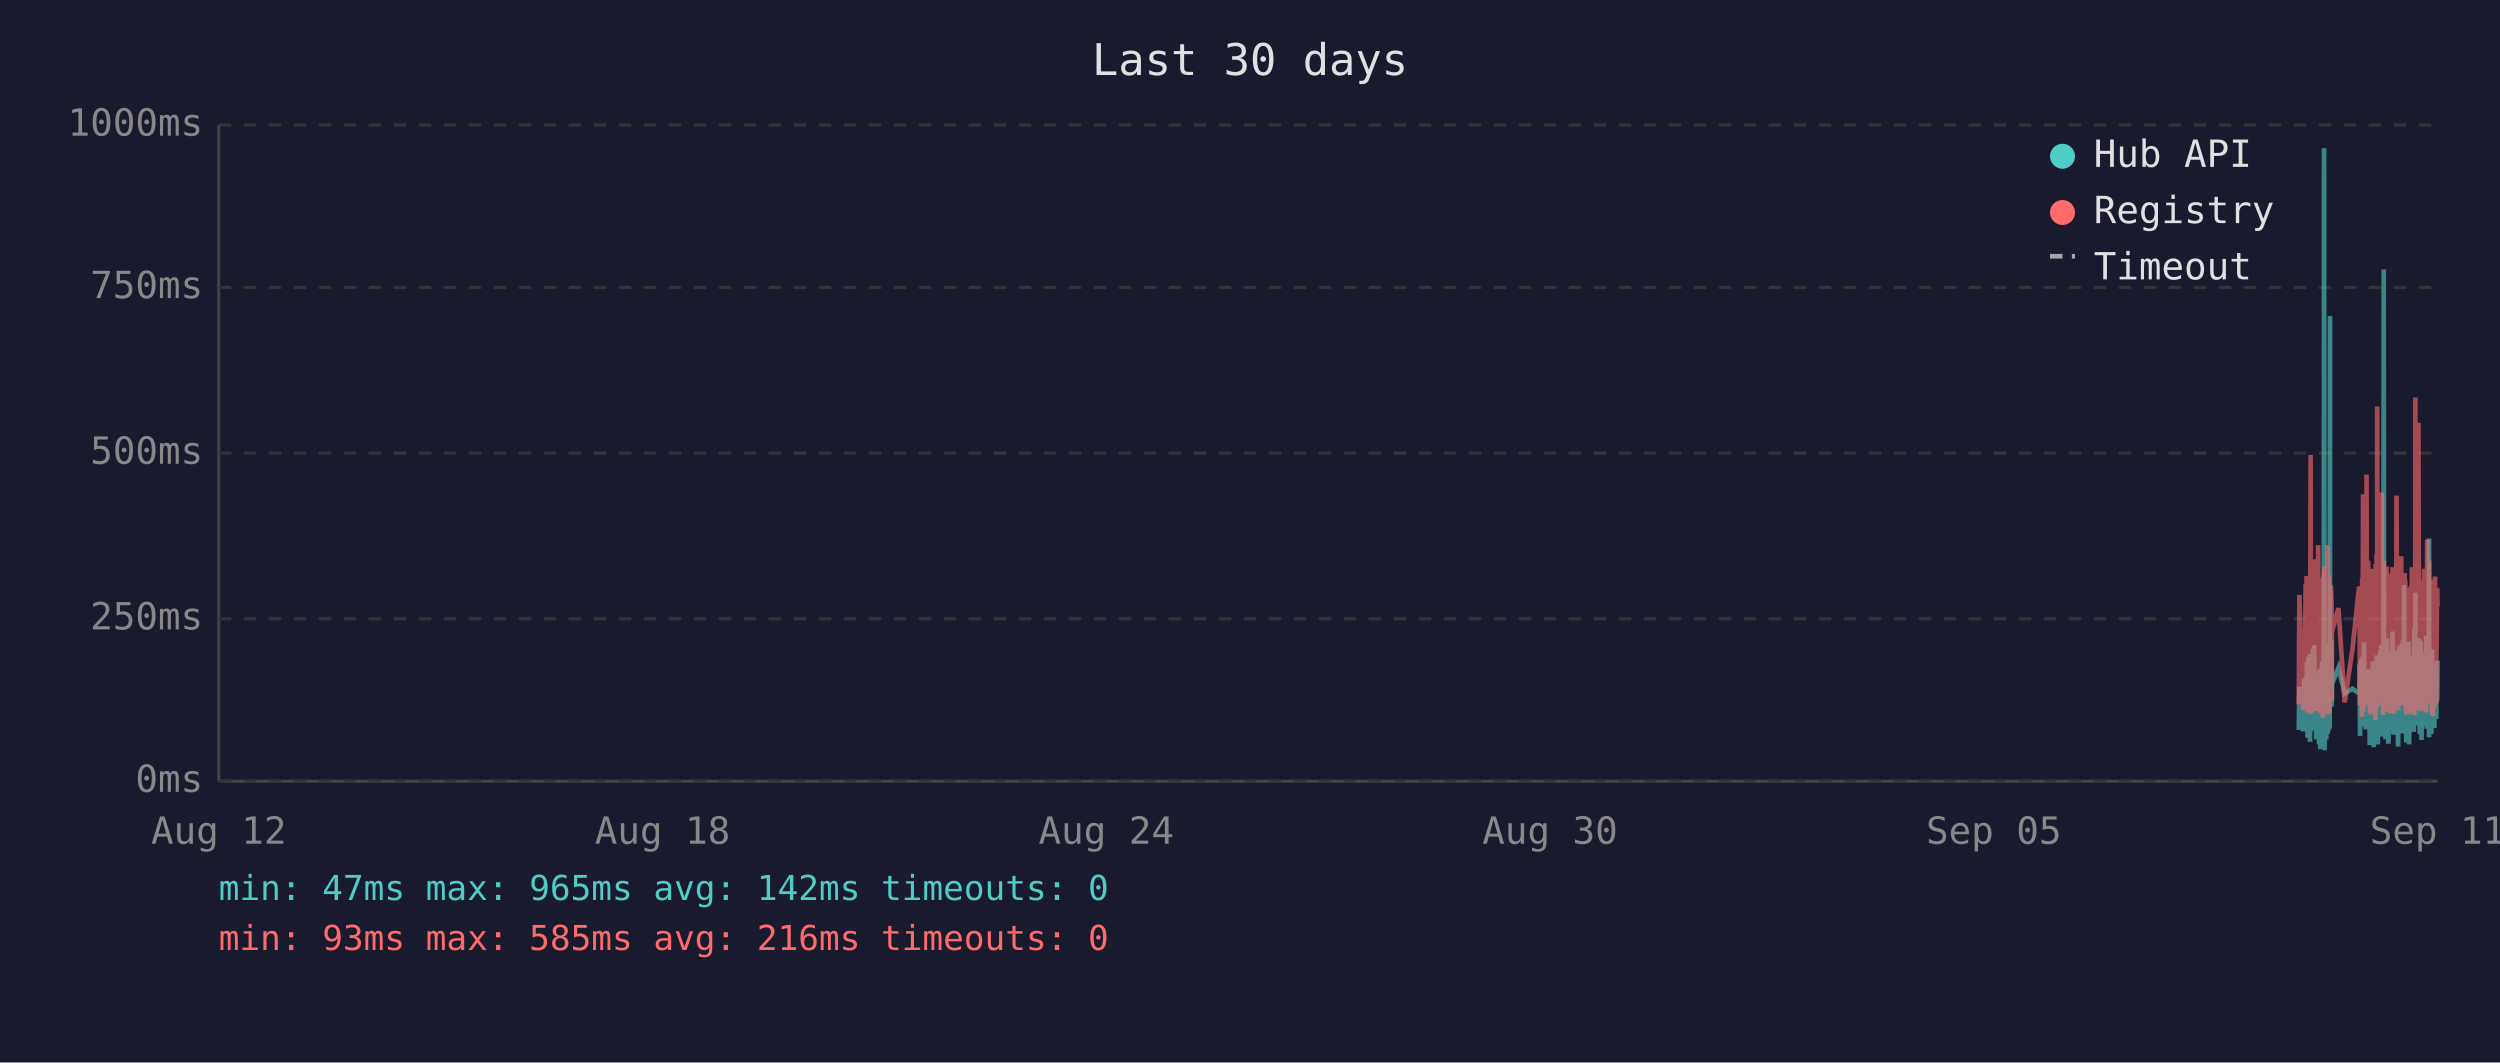
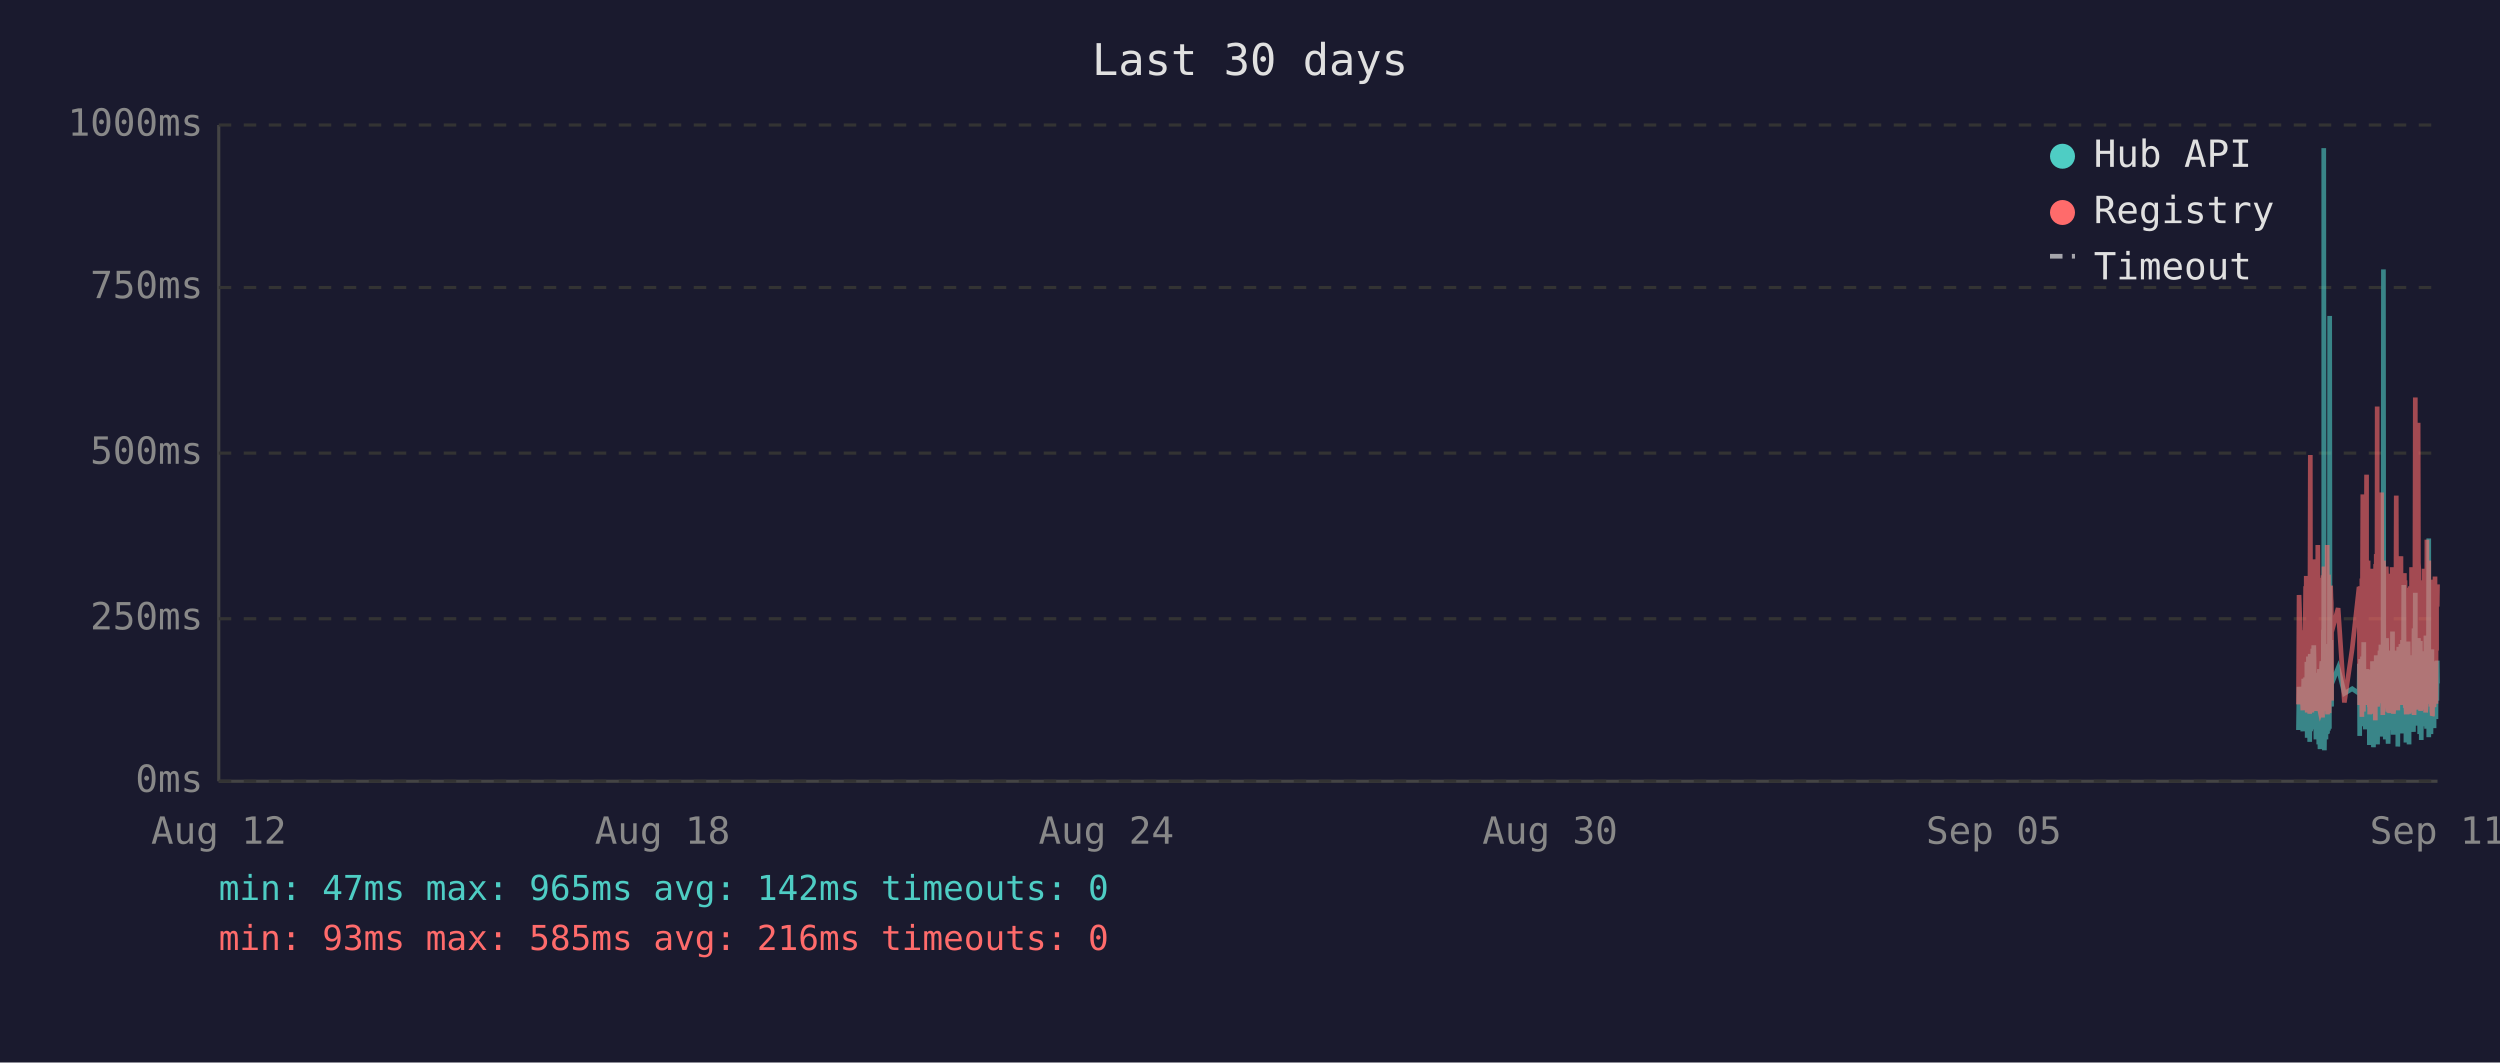
<svg xmlns="http://www.w3.org/2000/svg" viewBox="0 0 800 340" font-family="monospace" font-size="12">
  <rect width="800" height="340" fill="#1a1a2e" />
  <text x="400" y="24" fill="#e0e0e0" font-size="14" text-anchor="middle">Last 30 days</text>
  <line x1="70" y1="40" x2="70" y2="250" stroke="#444" stroke-width="1" />
  <line x1="70" y1="250" x2="780" y2="250" stroke="#444" stroke-width="1" />
  <line x1="70" y1="250" x2="780" y2="250" stroke="#333" stroke-width="1" stroke-dasharray="4" />
  <text x="65" y="250" fill="#888" text-anchor="end" dominant-baseline="middle">0ms</text>
  <line x1="70" y1="198" x2="780" y2="198" stroke="#333" stroke-width="1" stroke-dasharray="4" />
  <text x="65" y="198" fill="#888" text-anchor="end" dominant-baseline="middle">250ms</text>
  <line x1="70" y1="145" x2="780" y2="145" stroke="#333" stroke-width="1" stroke-dasharray="4" />
  <text x="65" y="145" fill="#888" text-anchor="end" dominant-baseline="middle">500ms</text>
  <line x1="70" y1="92" x2="780" y2="92" stroke="#333" stroke-width="1" stroke-dasharray="4" />
  <text x="65" y="92" fill="#888" text-anchor="end" dominant-baseline="middle">750ms</text>
  <line x1="70" y1="40" x2="780" y2="40" stroke="#333" stroke-width="1" stroke-dasharray="4" />
  <text x="65" y="40" fill="#888" text-anchor="end" dominant-baseline="middle">1000ms</text>
  <text x="70" y="270" fill="#888" text-anchor="middle">Aug 12</text>
  <text x="212" y="270" fill="#888" text-anchor="middle">Aug 18</text>
  <text x="354" y="270" fill="#888" text-anchor="middle">Aug 24</text>
  <text x="496" y="270" fill="#888" text-anchor="middle">Aug 30</text>
  <text x="638" y="270" fill="#888" text-anchor="middle">Sep 05</text>
  <text x="780" y="270" fill="#888" text-anchor="middle">Sep 11</text>
-   <polyline points="735.6,233.6 735.8,219.8 737.0,234.0 737.3,217.2 737.5,223.3 737.8,216.8 737.9,222.3 738.0,224.2 738.1,225.0 738.2,233.6 738.2,213.0 738.3,211.8 738.4,236.1 738.4,235.1 738.5,223.8 738.6,221.2 738.7,222.3 738.7,210.1 738.8,223.3 738.9,234.7 739.0,220.6 739.1,218.9 739.2,237.4 739.2,223.1 739.3,210.9 739.4,209.3 739.5,234.0 739.6,217.0 739.7,214.3 739.7,230.9 739.8,233.4 739.9,220.6 739.9,221.2 740.0,220.6 740.1,215.8 740.2,207.6 740.2,216.6 740.3,213.9 740.4,218.9 740.5,206.5 740.6,211.4 740.7,228.4 740.7,226.1 740.8,220.2 740.9,221.2 741.0,221.9 741.1,228.8 741.2,236.6 741.2,221.9 741.3,215.3 741.4,231.1 741.5,221.9 741.6,221.2 741.7,218.7 741.7,234.7 741.8,221.2 741.9,218.1 742.0,223.1 742.1,238.2 742.2,220.8 742.2,224.8 742.3,214.1 742.4,232.6 742.5,239.7 742.6,237.6 742.6,232.6 742.7,219.1 742.8,219.8 742.9,217.2 743.0,213.2 743.1,211.6 743.1,220.2 743.2,216.6 743.3,222.5 743.3,234.7 743.4,229.4 743.5,225.6 743.6,201.5 743.6,223.8 743.7,47.4 743.8,196.0 743.9,240.1 744.0,231.1 744.1,221.0 744.1,225.0 744.2,217.9 744.3,212.8 744.4,236.6 744.5,222.7 744.6,222.9 744.6,221.0 744.7,234.9 744.8,209.0 744.9,234.7 745.0,213.5 745.1,206.1 745.1,233.8 745.2,220.2 745.3,230.7 745.4,223.8 745.5,233.2 745.6,101.1 745.6,207.2 745.7,217.9 745.8,218.9 745.9,224.4 746.0,204.8 746.1,216.6 746.1,226.1 746.2,221.2 746.2,218.9 748.3,213.7 750.3,221.9 752.8,220.4 754.9,221.9 755.0,221.0 755.1,212.4 755.2,235.5 755.3,214.1 755.4,215.3 755.4,214.3 755.5,210.9 755.6,219.5 755.7,221.0 755.8,222.9 755.8,232.4 755.9,217.4 756.0,231.1 756.1,210.1 756.2,216.0 756.3,232.2 756.3,226.1 756.4,216.2 756.5,205.5 756.6,230.3 756.7,217.4 756.8,224.4 756.8,232.2 756.9,215.8 757.0,233.4 757.1,214.5 757.3,219.3 757.3,221.9 757.4,227.3 757.5,214.1 757.6,222.9 757.7,215.6 757.8,218.3 757.8,220.0 757.9,215.1 758.0,230.1 758.1,214.3 758.2,215.8 758.3,238.4 758.3,223.8 758.4,238.0 758.5,222.1 758.6,222.1 758.7,230.5 758.8,220.2 758.8,216.8 758.9,225.6 759.0,236.1 759.1,221.9 759.2,216.8 759.2,220.6 759.3,211.6 759.4,216.6 759.5,233.8 759.6,239.1 759.7,234.9 759.7,227.3 759.8,229.4 759.9,211.6 760.0,215.1 760.1,215.8 760.1,236.1 760.2,235.3 760.2,221.7 760.3,216.8 760.4,233.8 760.5,209.7 760.6,223.8 760.7,222.7 760.7,216.6 760.8,229.4 760.9,238.2 761.0,229.6 761.1,220.4 761.2,214.5 761.2,220.4 761.3,229.8 761.4,221.2 761.5,219.3 761.6,217.4 761.7,208.2 761.7,218.5 761.8,208.2 761.9,218.9 762.0,206.3 762.1,235.7 762.2,212.2 762.2,213.9 762.3,219.8 762.4,218.7 762.5,233.0 762.6,219.3 762.6,226.1 762.7,197.1 762.8,86.2 762.9,216.0 763.0,233.8 763.1,208.2 763.2,213.0 763.2,210.3 763.3,223.3 763.4,236.6 763.5,217.9 763.6,205.9 763.6,216.4 763.7,216.4 763.8,204.2 763.9,216.4 764.0,219.8 764.0,213.7 764.1,231.7 764.1,223.1 764.2,234.9 764.3,238.0 764.4,228.2 764.5,231.5 764.6,222.1 764.6,222.1 764.7,233.6 764.8,219.5 764.9,208.2 765.0,225.8 765.1,212.8 765.1,221.0 765.2,233.2 765.3,224.4 765.4,231.5 765.5,216.0 765.6,218.9 765.6,202.1 765.7,224.6 765.8,217.7 765.9,235.1 766.0,222.9 766.1,226.1 766.1,221.4 766.2,219.8 766.3,211.4 766.4,212.2 766.5,220.8 766.6,208.2 766.6,221.4 766.7,222.5 766.8,214.9 766.9,220.2 767.0,209.0 767.0,219.5 767.1,220.2 767.2,215.3 767.3,218.7 767.3,233.4 767.4,238.9 767.5,210.9 767.5,223.5 767.6,213.2 767.7,207.0 767.8,219.5 767.9,216.4 768.0,223.3 768.0,224.2 768.1,215.3 768.2,210.9 768.3,221.0 768.4,206.1 768.5,233.0 768.5,220.4 768.6,210.7 768.7,220.2 768.8,234.7 768.9,204.8 769.0,219.1 769.0,228.6 769.1,214.3 769.2,222.3 769.3,187.2 769.4,208.6 769.5,221.2 769.5,207.4 769.6,220.6 769.7,221.4 769.8,228.4 769.9,223.5 770.0,226.5 770.0,237.6 770.0,221.4 770.1,234.2 770.2,220.8 770.3,214.9 770.4,234.5 770.4,217.0 770.5,227.1 770.6,221.7 770.7,205.3 770.8,215.6 770.9,226.5 770.9,238.2 771.0,232.6 771.1,223.3 771.2,216.8 771.3,234.0 771.4,225.4 771.4,218.1 771.5,209.9 771.6,218.3 771.7,225.6 771.8,209.7 771.9,211.6 771.9,224.0 772.0,219.1 772.1,221.4 772.1,223.8 772.2,233.4 772.3,226.7 772.4,234.2 772.4,222.9 772.5,213.0 772.6,201.1 772.7,229.2 772.8,220.8 772.9,215.8 772.9,189.7 773.0,223.5 773.1,208.8 773.2,223.3 773.3,217.7 773.4,207.8 773.4,218.1 773.5,213.9 773.6,212.0 773.7,218.9 773.8,218.3 773.8,232.2 773.9,206.3 774.0,204.2 774.1,218.5 774.2,230.9 774.3,218.3 774.3,234.9 774.4,229.8 774.5,215.3 774.6,205.1 774.7,232.6 774.8,231.1 774.8,208.4 774.9,236.8 775.0,218.9 775.1,228.6 775.2,228.4 775.3,209.5 775.3,217.0 775.4,232.4 775.5,230.1 775.6,212.8 775.7,223.8 775.8,221.4 775.8,232.2 775.9,218.1 776.0,222.5 776.1,229.4 776.2,221.2 776.3,230.3 776.3,224.2 776.4,203.4 776.5,208.2 776.6,233.2 776.7,222.9 776.8,228.2 776.8,216.6 776.9,219.3 777.0,221.0 777.1,214.5 777.2,211.8 777.3,172.3 777.3,235.9 777.4,230.9 777.5,211.6 777.6,209.5 777.7,217.2 777.7,218.7 777.8,220.0 777.9,215.3 778.0,234.9 778.1,227.3 778.2,213.9 778.2,207.8 778.3,230.1 778.4,225.4 778.5,233.0 778.6,215.1 778.7,225.0 778.7,219.3 778.8,220.8 778.8,220.6 778.9,225.0 779.0,233.0 779.1,211.6 779.2,222.9 779.2,220.0 779.3,225.0 779.4,213.7 779.5,213.7 779.6,230.1 779.7,213.5 779.7,224.2 779.8,214.9 779.9,224.2 780.0,211.4" fill="none" stroke="#4ecdc4" stroke-width="1.5" opacity="0.6" />
-   <polyline points="735.6,225.4 735.8,190.4 737.0,227.3 737.3,201.7 737.5,226.5 737.8,187.6 737.9,187.6 738.0,215.8 738.1,184.3 738.2,224.6 738.2,206.3 738.3,192.5 738.4,228.0 738.4,225.8 738.5,209.0 738.6,204.0 738.7,209.0 738.7,196.2 738.8,224.4 738.9,225.8 739.0,206.1 739.1,204.2 739.2,228.4 739.2,222.3 739.3,186.0 739.4,145.6 739.5,226.3 739.6,215.1 739.7,226.3 739.7,224.2 739.8,226.5 739.9,228.0 739.9,228.0 740.0,206.5 740.1,198.1 740.2,181.3 740.2,193.1 740.3,199.4 740.4,181.1 740.5,201.1 740.6,196.7 740.7,223.5 740.7,214.9 740.8,179.0 740.9,185.3 741.0,227.5 741.1,225.8 741.2,226.7 741.2,185.7 741.3,209.5 741.4,224.4 741.5,184.9 741.6,184.5 741.7,206.3 741.7,225.0 741.8,174.4 741.9,200.7 742.0,185.3 742.1,226.5 742.2,186.4 742.2,222.7 742.3,190.8 742.4,216.6 742.5,227.5 742.6,228.0 742.6,227.7 742.7,186.6 742.8,210.5 742.9,200.2 743.0,200.4 743.1,198.1 743.1,206.1 743.2,190.4 743.3,184.9 743.3,229.6 743.4,217.7 743.5,184.1 743.6,188.3 743.6,216.6 743.7,187.8 743.8,181.3 743.9,227.5 744.0,225.6 744.1,207.4 744.1,226.5 744.2,201.3 744.3,193.9 744.4,226.9 744.5,184.1 744.6,209.0 744.6,185.5 744.7,225.8 744.8,174.4 744.9,228.6 745.0,192.7 745.1,197.5 745.1,224.0 745.2,183.9 745.3,225.0 745.4,228.2 745.5,216.0 745.6,209.9 745.6,192.2 745.7,193.3 745.8,221.7 745.9,187.4 746.0,191.0 746.1,192.9 746.1,217.2 746.2,224.2 746.2,202.3 748.3,194.6 750.3,224.8 752.8,207.6 754.9,187.8 755.0,188.7 755.1,201.7 755.2,225.6 755.3,191.0 755.4,187.6 755.4,190.8 755.5,190.6 755.6,208.8 755.7,210.5 755.8,216.0 755.8,229.4 755.9,185.1 756.0,218.7 756.1,182.8 756.2,158.2 756.3,221.7 756.3,227.7 756.4,191.8 756.5,178.8 756.6,225.4 756.7,203.0 756.8,219.5 756.8,219.3 756.9,205.3 757.0,225.6 757.1,182.0 757.3,181.3 757.3,151.9 757.4,218.5 757.5,189.1 757.6,208.0 757.7,207.4 757.8,210.1 757.8,179.4 757.9,202.1 758.0,224.2 758.1,194.3 758.2,189.9 758.3,226.3 758.3,196.4 758.4,228.6 758.5,206.5 758.6,217.4 758.7,224.4 758.8,182.0 758.8,191.4 758.9,228.4 759.0,225.4 759.1,225.2 759.2,187.6 759.2,184.7 759.3,196.7 759.4,204.0 759.5,223.8 759.6,224.4 759.7,226.9 759.7,215.6 759.8,216.8 759.9,210.1 760.0,208.2 760.1,205.9 760.1,230.5 760.2,228.4 760.2,180.5 760.3,186.4 760.4,223.8 760.5,177.3 760.6,184.7 760.7,225.8 760.7,130.1 760.8,217.2 760.9,226.1 761.0,224.8 761.1,181.8 761.2,190.8 761.2,201.7 761.3,225.0 761.4,221.0 761.5,183.4 761.6,192.7 761.7,199.2 761.7,184.9 761.8,182.2 761.9,183.9 762.0,178.4 762.1,224.2 762.2,157.6 762.2,197.7 762.3,208.6 762.4,184.5 762.5,214.1 762.6,228.8 762.6,206.5 762.7,194.6 762.8,179.4 762.9,186.6 763.0,221.9 763.1,214.1 763.2,203.6 763.2,197.3 763.3,208.8 763.4,225.2 763.5,190.6 763.6,194.6 763.6,189.5 763.7,181.3 763.8,184.5 763.9,191.4 764.0,188.1 764.0,192.7 764.1,226.1 764.1,227.7 764.2,225.0 764.3,223.5 764.4,215.3 764.5,228.0 764.6,215.1 764.6,184.5 764.7,215.3 764.8,228.2 764.9,197.3 765.0,184.3 765.1,224.4 765.1,183.6 765.2,225.6 765.3,185.3 765.4,224.8 765.5,226.3 765.6,181.5 765.6,190.8 765.7,213.5 765.8,189.7 765.9,225.0 766.0,228.4 766.1,226.3 766.1,217.7 766.2,203.4 766.3,199.6 766.4,194.8 766.5,185.3 766.6,199.4 766.6,188.9 766.7,215.1 766.8,190.6 766.9,158.6 767.0,192.7 767.0,187.8 767.1,207.8 767.2,195.0 767.3,184.1 767.3,216.0 767.4,227.3 767.5,183.6 767.5,223.8 767.6,194.3 767.7,182.8 767.8,185.1 767.9,202.3 768.0,204.4 768.0,220.6 768.1,189.3 768.2,207.8 768.3,181.3 768.4,178.0 768.5,223.3 768.5,183.4 768.6,191.6 768.7,204.0 768.8,225.6 768.9,195.8 769.0,210.1 769.0,222.9 769.1,189.1 769.2,207.0 769.3,191.2 769.4,197.5 769.5,183.4 769.5,197.9 769.6,193.5 769.7,185.7 769.8,226.5 769.9,225.4 770.0,210.9 770.0,226.7 770.0,225.2 770.1,228.6 770.2,210.1 770.3,193.1 770.4,228.6 770.4,214.7 770.5,214.9 770.6,214.5 770.7,188.1 770.8,191.4 770.9,226.3 770.9,228.4 771.0,223.8 771.1,211.4 771.2,216.8 771.3,226.5 771.4,187.6 771.4,203.4 771.5,226.5 771.6,191.2 771.7,217.0 771.8,181.5 771.9,196.2 771.9,228.0 772.0,191.8 772.1,225.8 772.1,225.8 772.2,227.5 772.3,218.3 772.4,227.7 772.4,183.9 772.5,190.6 772.6,228.8 772.7,222.9 772.8,223.8 772.9,170.4 772.9,127.2 773.0,196.0 773.1,199.6 773.2,227.1 773.3,188.9 773.4,191.6 773.4,209.0 773.5,192.5 773.6,188.5 773.7,182.2 773.8,209.0 773.8,225.6 773.9,135.3 774.0,180.1 774.1,182.0 774.2,225.2 774.3,185.7 774.3,223.8 774.4,225.8 774.5,189.1 774.6,207.0 774.7,227.5 774.8,216.0 774.8,197.1 774.9,222.5 775.0,214.5 775.1,217.2 775.2,223.8 775.3,189.5 775.3,186.8 775.4,223.5 775.5,223.3 775.6,189.9 775.7,226.5 775.8,182.0 775.8,224.2 775.9,205.3 776.0,227.1 776.1,224.0 776.2,185.1 776.3,228.0 776.3,226.5 776.4,184.5 776.5,207.2 776.6,218.3 776.7,172.7 776.8,224.4 776.8,195.0 776.9,189.7 777.0,181.3 777.1,185.1 777.2,197.5 777.3,179.4 777.3,224.0 777.4,225.2 777.5,192.2 777.6,205.9 777.7,207.4 777.7,210.5 777.8,224.4 777.9,191.4 778.0,226.1 778.1,218.3 778.2,189.3 778.2,228.0 778.3,209.0 778.4,229.0 778.5,228.8 778.6,192.9 778.7,187.0 778.7,187.6 778.8,185.5 778.8,208.0 778.9,224.6 779.0,226.3 779.1,200.4 779.2,216.4 779.2,184.5 779.3,207.2 779.4,190.8 779.5,191.8 779.6,225.2 779.7,190.8 779.7,208.2 779.8,191.2 779.9,188.1 780.0,194.1" fill="none" stroke="#ff6b6b" stroke-width="1.5" opacity="0.6" />
+   <polyline points="735.5,233.6 735.7,219.8 736.9,234.0 737.2,217.2 737.4,223.3 737.8,216.8 737.8,222.3 737.9,224.2 738.0,225.0 738.1,233.6 738.2,213.0 738.2,211.8 738.3,236.1 738.3,235.1 738.4,223.8 738.5,221.2 738.6,222.3 738.7,210.1 738.7,223.3 738.8,234.7 738.9,220.6 739.0,218.9 739.1,237.4 739.2,223.1 739.2,210.9 739.3,209.3 739.4,234.0 739.5,217.0 739.6,214.3 739.7,230.9 739.7,233.4 739.8,220.6 739.8,221.2 739.9,220.6 740.0,215.8 740.1,207.6 740.2,216.6 740.2,213.9 740.3,218.9 740.4,206.5 740.5,211.4 740.6,228.4 740.7,226.1 740.7,220.2 740.8,221.2 740.9,221.9 741.0,228.8 741.1,236.6 741.2,221.9 741.2,215.3 741.3,231.1 741.4,221.9 741.5,221.2 741.6,218.7 741.6,234.7 741.7,221.2 741.8,218.1 741.9,223.1 742.0,238.2 742.1,220.8 742.1,224.8 742.2,214.1 742.3,232.6 742.4,239.7 742.5,237.6 742.6,232.6 742.6,219.1 742.7,219.8 742.8,217.2 742.9,213.2 743.0,211.6 743.1,220.2 743.1,216.6 743.2,222.5 743.2,234.7 743.3,229.4 743.4,225.6 743.5,201.5 743.6,223.8 743.6,47.4 743.7,196.0 743.8,240.1 743.9,231.1 744.0,221.0 744.1,225.0 744.1,217.9 744.2,212.8 744.3,236.6 744.4,222.7 744.5,222.9 744.6,221.0 744.6,234.9 744.7,209.0 744.8,234.7 744.9,213.5 745.0,206.1 745.1,233.8 745.1,220.2 745.2,230.7 745.3,223.8 745.4,233.2 745.5,101.1 745.6,207.2 745.6,217.9 745.7,218.9 745.8,224.4 745.9,204.8 746.0,216.6 746.1,226.1 746.1,221.2 746.1,218.9 748.2,213.7 750.2,221.9 752.7,220.4 754.9,221.9 754.9,221.0 755.0,212.4 755.1,235.5 755.2,214.1 755.3,215.3 755.3,214.3 755.4,210.9 755.5,219.5 755.6,221.0 755.7,222.9 755.8,232.4 755.8,217.4 755.9,231.1 756.0,210.1 756.1,216.0 756.2,232.2 756.3,226.1 756.3,216.2 756.4,205.5 756.5,230.3 756.6,217.4 756.7,224.4 756.8,232.2 756.8,215.8 756.9,233.4 757.0,214.5 757.2,219.3 757.3,221.9 757.3,227.3 757.4,214.1 757.5,222.9 757.6,215.6 757.7,218.3 757.8,220.0 757.8,215.1 757.9,230.1 758.0,214.3 758.1,215.8 758.2,238.4 758.3,223.8 758.3,238.0 758.4,222.1 758.5,222.1 758.6,230.5 758.7,220.2 758.7,216.8 758.8,225.6 758.9,236.1 759.0,221.9 759.1,216.8 759.2,220.6 759.2,211.6 759.3,216.6 759.4,233.8 759.5,239.1 759.6,234.9 759.7,227.3 759.7,229.4 759.8,211.6 759.9,215.1 760.0,215.8 760.1,236.1 760.1,235.3 760.2,221.7 760.2,216.8 760.3,233.8 760.4,209.7 760.5,223.8 760.6,222.7 760.7,216.6 760.7,229.4 760.8,238.2 760.9,229.6 761.0,220.4 761.1,214.5 761.2,220.4 761.2,229.8 761.3,221.2 761.4,219.3 761.5,217.4 761.6,208.2 761.7,218.5 761.7,208.2 761.8,218.9 761.9,206.3 762.0,235.7 762.1,212.2 762.2,213.9 762.2,219.8 762.3,218.7 762.4,233.0 762.5,219.3 762.6,226.1 762.6,197.1 762.7,86.2 762.8,216.0 762.9,233.8 763.0,208.2 763.1,213.0 763.1,210.3 763.2,223.3 763.3,236.6 763.4,217.9 763.5,205.9 763.6,216.4 763.6,216.4 763.7,204.2 763.8,216.4 763.9,219.8 763.9,213.7 764.0,231.7 764.1,223.1 764.1,234.9 764.2,238.0 764.3,228.2 764.4,231.5 764.5,222.1 764.6,222.1 764.6,233.6 764.7,219.5 764.8,208.2 764.9,225.8 765.0,212.8 765.1,221.0 765.1,233.2 765.2,224.4 765.3,231.5 765.4,216.0 765.5,218.9 765.6,202.1 765.6,224.6 765.7,217.7 765.8,235.1 765.9,222.9 766.0,226.1 766.0,221.4 766.1,219.8 766.2,211.4 766.3,212.2 766.4,220.8 766.5,208.2 766.5,221.4 766.6,222.5 766.7,214.9 766.8,220.2 766.9,209.0 767.0,219.5 767.0,220.2 767.1,215.3 767.2,218.7 767.3,233.4 767.3,238.9 767.4,210.9 767.5,223.5 767.5,213.2 767.6,207.0 767.7,219.5 767.8,216.4 767.9,223.3 768.0,224.2 768.0,215.3 768.1,210.9 768.2,221.0 768.3,206.1 768.4,233.0 768.5,220.4 768.5,210.7 768.6,220.2 768.7,234.7 768.8,204.8 768.9,219.1 769.0,228.6 769.0,214.3 769.1,222.3 769.2,187.2 769.3,208.6 769.4,221.2 769.5,207.4 769.5,220.6 769.6,221.4 769.7,228.4 769.8,223.5 769.9,226.5 769.9,237.6 769.9,221.4 770.0,234.2 770.1,220.8 770.2,214.9 770.3,234.5 770.4,217.0 770.4,227.1 770.5,221.7 770.6,205.3 770.7,215.6 770.8,226.5 770.9,238.2 770.9,232.6 771.0,223.3 771.1,216.8 771.2,234.0 771.3,225.4 771.4,218.1 771.4,209.9 771.5,218.3 771.6,225.6 771.7,209.7 771.8,211.6 771.9,224.0 771.9,219.1 772.0,221.4 772.0,223.8 772.1,233.4 772.2,226.7 772.3,234.2 772.4,222.9 772.4,213.0 772.5,201.1 772.6,229.2 772.7,220.8 772.8,215.8 772.9,189.7 772.9,223.5 773.0,208.8 773.1,223.3 773.2,217.7 773.3,207.8 773.4,218.1 773.4,213.9 773.5,212.0 773.6,218.9 773.7,218.3 773.8,232.2 773.8,206.3 773.9,204.2 774.0,218.5 774.1,230.9 774.2,218.3 774.3,234.9 774.3,229.8 774.4,215.3 774.5,205.1 774.6,232.6 774.7,231.1 774.8,208.4 774.8,236.8 774.9,218.9 775.0,228.6 775.1,228.4 775.2,209.5 775.3,217.0 775.3,232.4 775.4,230.1 775.5,212.8 775.6,223.8 775.7,221.4 775.8,232.2 775.8,218.1 775.9,222.5 776.0,229.4 776.1,221.2 776.2,230.3 776.3,224.2 776.3,203.4 776.4,208.2 776.5,233.2 776.6,222.9 776.7,228.2 776.8,216.6 776.8,219.3 776.9,221.0 777.0,214.5 777.1,211.8 777.2,172.3 777.2,235.9 777.3,230.9 777.4,211.6 777.5,209.5 777.6,217.2 777.7,218.7 777.7,220.0 777.8,215.3 777.9,234.9 778.0,227.3 778.1,213.9 778.2,207.8 778.2,230.1 778.3,225.4 778.4,233.0 778.5,215.1 778.6,225.0 778.7,219.3 778.7,220.8 778.7,220.6 778.8,225.0 778.9,233.0 779.0,211.6 779.1,222.9 779.2,220.0 779.2,225.0 779.3,213.7 779.4,213.7 779.5,230.1 779.6,213.5 779.7,224.2 779.7,214.9 779.8,224.2 779.9,211.4 780.0,218.7" fill="none" stroke="#4ecdc4" stroke-width="1.5" opacity="0.6" />
+   <polyline points="735.5,225.4 735.7,190.4 736.9,227.3 737.2,201.7 737.4,226.5 737.8,187.6 737.8,187.6 737.9,215.8 738.0,184.3 738.1,224.6 738.2,206.3 738.2,192.5 738.3,228.0 738.3,225.8 738.4,209.0 738.5,204.0 738.6,209.0 738.7,196.2 738.7,224.4 738.8,225.8 738.9,206.1 739.0,204.2 739.1,228.4 739.2,222.3 739.2,186.0 739.3,145.6 739.4,226.3 739.5,215.1 739.6,226.3 739.7,224.2 739.7,226.5 739.8,228.0 739.8,228.0 739.9,206.5 740.0,198.1 740.1,181.3 740.2,193.1 740.2,199.4 740.3,181.1 740.4,201.1 740.5,196.7 740.6,223.5 740.7,214.9 740.7,179.0 740.8,185.3 740.9,227.5 741.0,225.8 741.1,226.7 741.2,185.7 741.2,209.5 741.3,224.4 741.4,184.9 741.5,184.5 741.6,206.3 741.6,225.0 741.7,174.4 741.8,200.7 741.9,185.3 742.0,226.5 742.1,186.4 742.1,222.7 742.2,190.8 742.3,216.6 742.4,227.5 742.5,228.0 742.6,227.7 742.6,186.6 742.7,210.5 742.8,200.2 742.9,200.4 743.0,198.1 743.1,206.1 743.1,190.4 743.2,184.9 743.2,229.6 743.3,217.7 743.4,184.1 743.5,188.3 743.6,216.6 743.6,187.8 743.7,181.3 743.8,227.5 743.9,225.6 744.0,207.4 744.1,226.5 744.1,201.3 744.2,193.9 744.3,226.9 744.4,184.1 744.5,209.0 744.6,185.5 744.6,225.8 744.7,174.4 744.8,228.6 744.9,192.7 745.0,197.5 745.1,224.0 745.1,183.9 745.2,225.0 745.3,228.2 745.4,216.0 745.5,209.9 745.6,192.2 745.6,193.3 745.7,221.7 745.8,187.4 745.9,191.0 746.0,192.9 746.1,217.2 746.1,224.2 746.1,202.3 748.2,194.6 750.2,224.8 752.7,207.6 754.9,187.8 754.9,188.7 755.0,201.7 755.1,225.6 755.2,191.0 755.3,187.6 755.3,190.8 755.4,190.6 755.5,208.8 755.6,210.5 755.7,216.0 755.8,229.4 755.8,185.1 755.9,218.7 756.0,182.8 756.1,158.2 756.2,221.7 756.3,227.7 756.3,191.8 756.4,178.8 756.5,225.4 756.6,203.0 756.7,219.5 756.8,219.3 756.8,205.3 756.9,225.6 757.0,182.0 757.2,181.3 757.3,151.9 757.3,218.5 757.4,189.1 757.5,208.0 757.6,207.4 757.7,210.1 757.8,179.4 757.8,202.1 757.9,224.2 758.0,194.3 758.1,189.9 758.2,226.3 758.3,196.4 758.3,228.6 758.4,206.5 758.5,217.4 758.6,224.4 758.7,182.0 758.7,191.4 758.8,228.4 758.9,225.4 759.0,225.2 759.1,187.6 759.2,184.7 759.2,196.7 759.3,204.0 759.4,223.8 759.5,224.4 759.6,226.9 759.7,215.6 759.7,216.8 759.8,210.1 759.9,208.2 760.0,205.9 760.1,230.5 760.1,228.4 760.2,180.5 760.2,186.4 760.3,223.8 760.4,177.3 760.5,184.7 760.6,225.8 760.7,130.1 760.7,217.2 760.8,226.1 760.9,224.8 761.0,181.8 761.1,190.8 761.2,201.7 761.2,225.0 761.3,221.0 761.4,183.4 761.5,192.7 761.6,199.2 761.7,184.9 761.7,182.2 761.8,183.9 761.9,178.4 762.0,224.2 762.1,157.6 762.2,197.7 762.2,208.6 762.3,184.5 762.4,214.1 762.5,228.8 762.6,206.5 762.6,194.6 762.7,179.4 762.8,186.6 762.9,221.9 763.0,214.1 763.1,203.6 763.1,197.3 763.2,208.8 763.3,225.2 763.4,190.6 763.5,194.6 763.6,189.5 763.6,181.3 763.7,184.5 763.8,191.4 763.9,188.1 763.9,192.7 764.0,226.1 764.1,227.7 764.1,225.0 764.2,223.5 764.3,215.3 764.4,228.0 764.5,215.1 764.6,184.5 764.6,215.3 764.7,228.2 764.8,197.3 764.9,184.3 765.0,224.4 765.1,183.6 765.1,225.6 765.2,185.3 765.3,224.8 765.4,226.3 765.5,181.5 765.6,190.8 765.6,213.5 765.7,189.7 765.8,225.0 765.9,228.4 766.0,226.3 766.0,217.7 766.1,203.4 766.2,199.6 766.3,194.8 766.4,185.3 766.5,199.4 766.5,188.9 766.6,215.1 766.7,190.6 766.8,158.6 766.9,192.7 767.0,187.8 767.0,207.8 767.1,195.0 767.2,184.1 767.3,216.0 767.3,227.3 767.4,183.6 767.5,223.8 767.5,194.3 767.6,182.8 767.7,185.1 767.8,202.3 767.9,204.4 768.0,220.6 768.0,189.3 768.1,207.8 768.2,181.3 768.3,178.0 768.4,223.3 768.5,183.4 768.5,191.6 768.6,204.0 768.7,225.6 768.8,195.8 768.9,210.1 769.0,222.9 769.0,189.1 769.1,207.0 769.2,191.2 769.3,197.5 769.4,183.4 769.5,197.9 769.5,193.5 769.6,185.7 769.7,226.5 769.8,225.4 769.9,210.9 769.9,226.7 769.9,225.2 770.0,228.6 770.1,210.1 770.2,193.1 770.3,228.6 770.4,214.7 770.4,214.9 770.5,214.5 770.6,188.1 770.7,191.4 770.8,226.3 770.9,228.4 770.9,223.8 771.0,211.4 771.1,216.8 771.2,226.5 771.3,187.6 771.4,203.4 771.4,226.5 771.5,191.2 771.6,217.0 771.7,181.5 771.8,196.2 771.9,228.0 771.9,191.8 772.0,225.8 772.0,225.8 772.1,227.5 772.2,218.3 772.3,227.7 772.4,183.9 772.4,190.6 772.5,228.8 772.6,222.9 772.7,223.8 772.8,170.4 772.9,127.2 772.9,196.0 773.0,199.6 773.1,227.1 773.2,188.9 773.3,191.6 773.4,209.0 773.4,192.5 773.5,188.5 773.6,182.2 773.7,209.0 773.8,225.6 773.8,135.3 773.9,180.1 774.0,182.0 774.1,225.2 774.2,185.7 774.3,223.8 774.3,225.8 774.4,189.1 774.5,207.0 774.6,227.5 774.7,216.0 774.8,197.1 774.8,222.5 774.9,214.5 775.0,217.2 775.1,223.8 775.2,189.5 775.3,186.8 775.3,223.5 775.4,223.3 775.5,189.9 775.6,226.5 775.7,182.0 775.8,224.2 775.8,205.3 775.9,227.1 776.0,224.0 776.1,185.1 776.2,228.0 776.3,226.5 776.3,184.5 776.4,207.2 776.5,218.3 776.6,172.7 776.7,224.4 776.8,195.0 776.8,189.7 776.9,181.3 777.0,185.1 777.1,197.5 777.2,179.4 777.2,224.0 777.3,225.2 777.4,192.2 777.5,205.9 777.6,207.4 777.7,210.5 777.7,224.4 777.8,191.4 777.9,226.1 778.0,218.3 778.1,189.3 778.2,228.0 778.2,209.0 778.3,229.0 778.4,228.8 778.5,192.9 778.6,187.0 778.7,187.6 778.7,185.5 778.7,208.0 778.8,224.6 778.9,226.3 779.0,200.4 779.1,216.4 779.2,184.5 779.2,207.2 779.3,190.8 779.4,191.8 779.5,225.2 779.6,190.8 779.7,208.2 779.7,191.2 779.8,188.1 779.9,194.1 780.0,187.0" fill="none" stroke="#ff6b6b" stroke-width="1.5" opacity="0.6" />
  <circle cx="660" cy="50" r="4" fill="#4ecdc4" />
  <text x="670" y="50" fill="#e0e0e0" dominant-baseline="middle">Hub API</text>
  <circle cx="660" cy="68" r="4" fill="#ff6b6b" />
  <text x="670" y="68" fill="#e0e0e0" dominant-baseline="middle">Registry</text>
  <line x1="656" y1="82" x2="664" y2="82" stroke="#e0e0e0" stroke-width="1.5" stroke-dasharray="4,3" opacity="0.7" />
  <text x="670" y="86" fill="#e0e0e0" dominant-baseline="middle">Timeout</text>
  <text x="70" y="288" fill="#4ecdc4" font-size="11">min: 47ms  max: 965ms  avg: 142ms  timeouts: 0</text>
  <text x="70" y="304" fill="#ff6b6b" font-size="11">min: 93ms  max: 585ms  avg: 216ms  timeouts: 0</text>
</svg>
